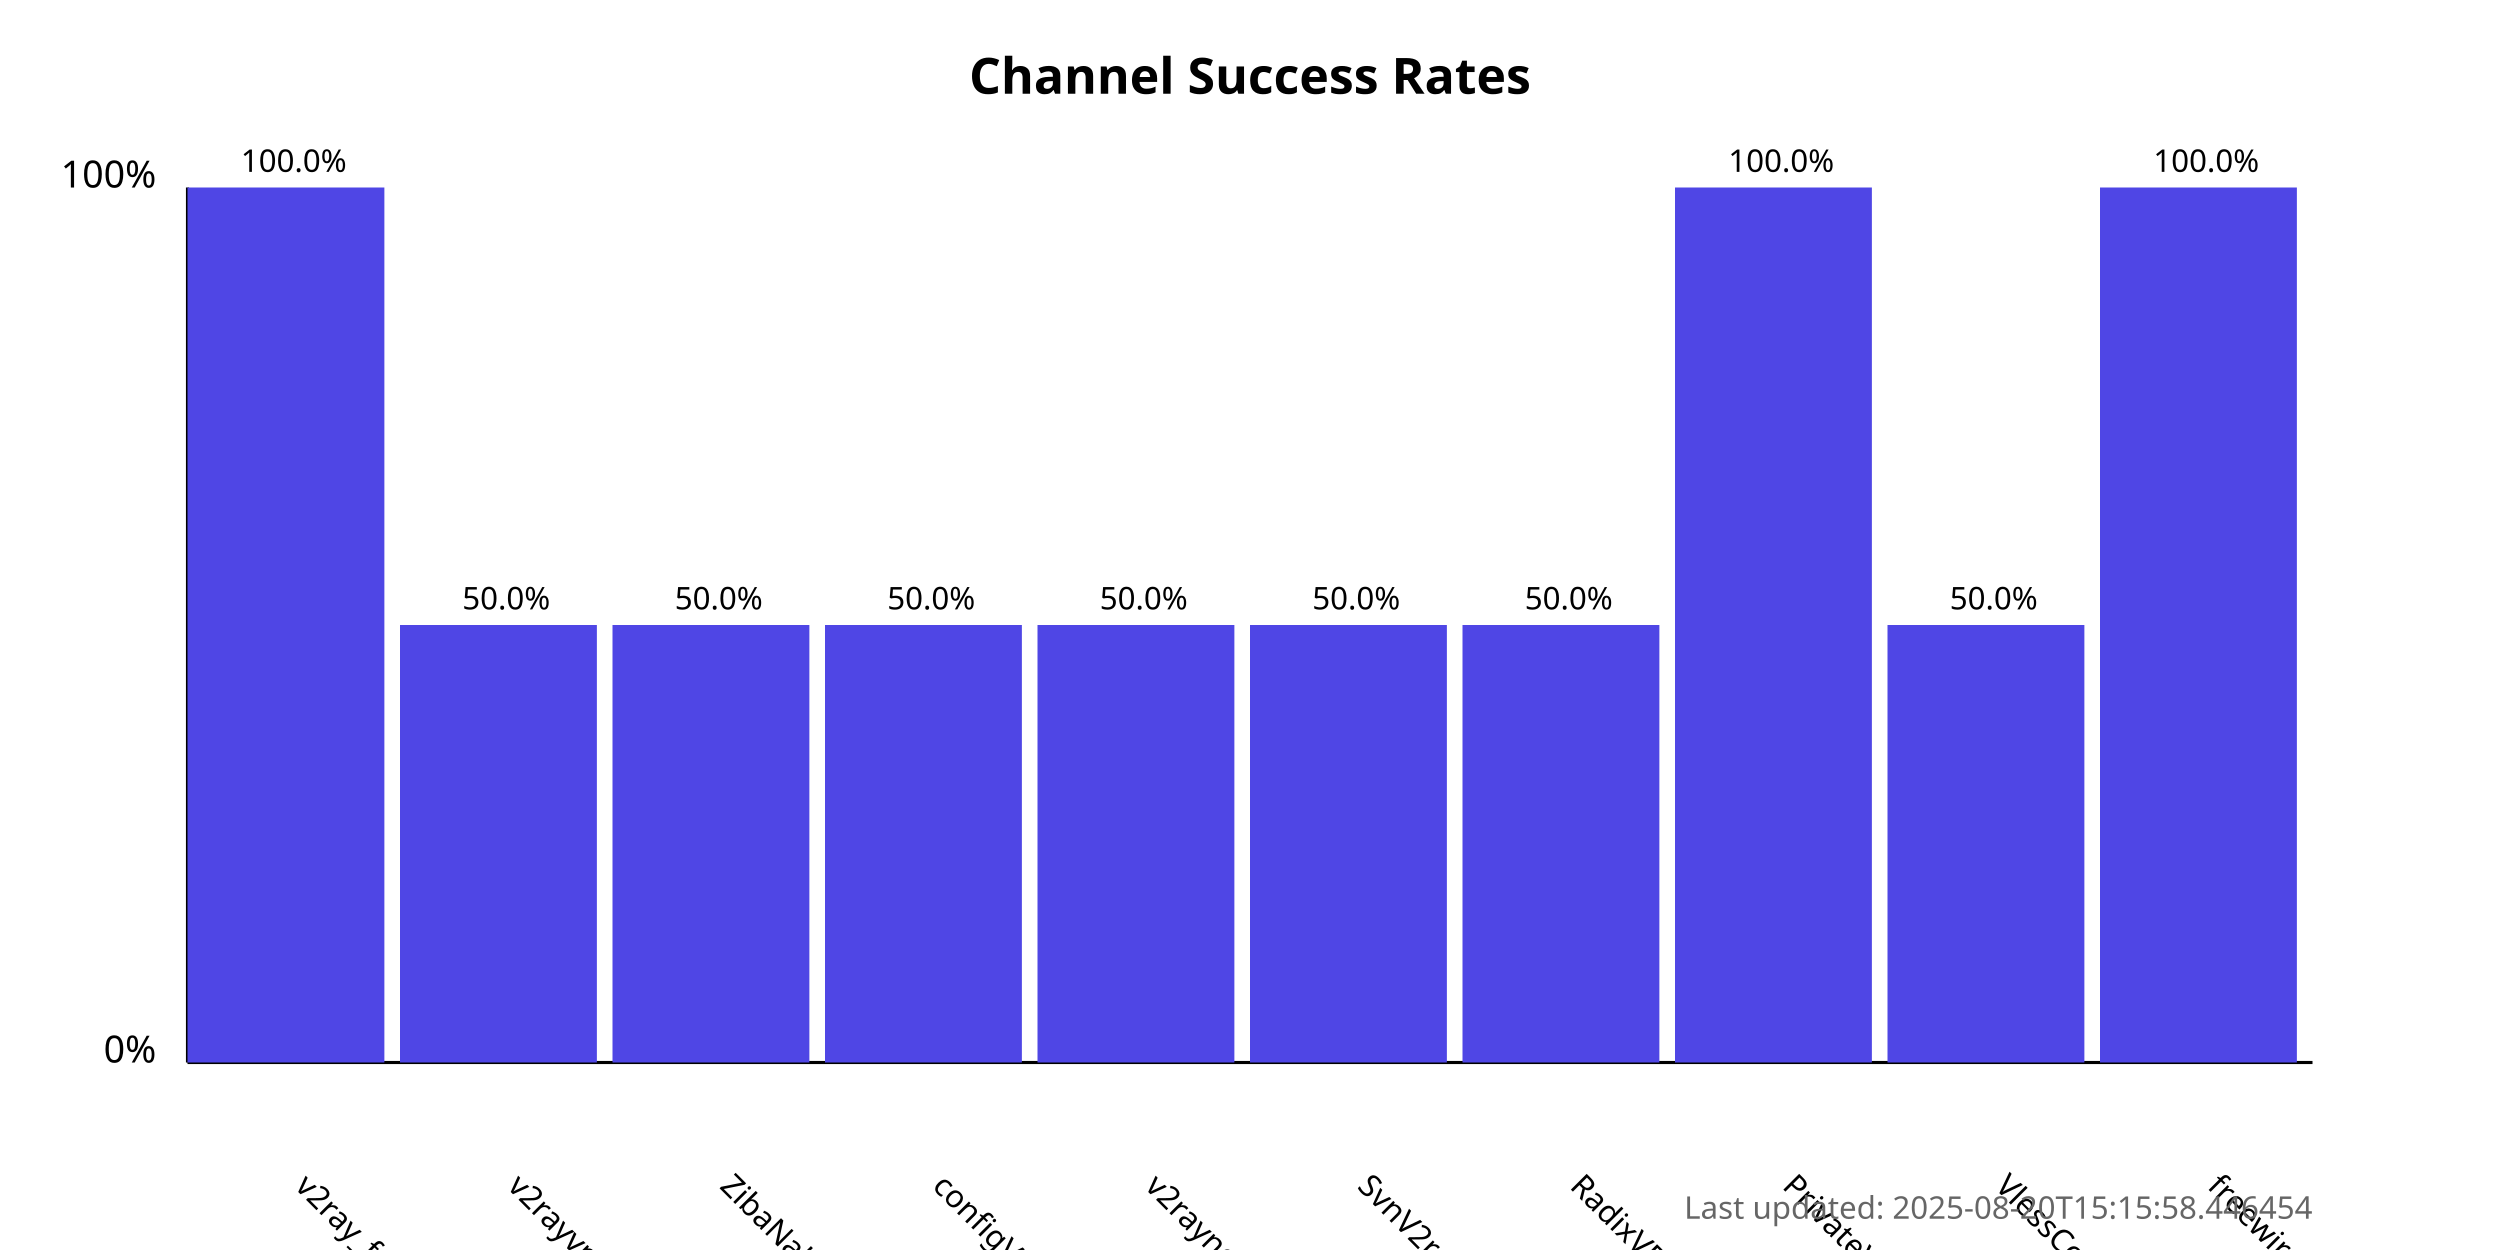
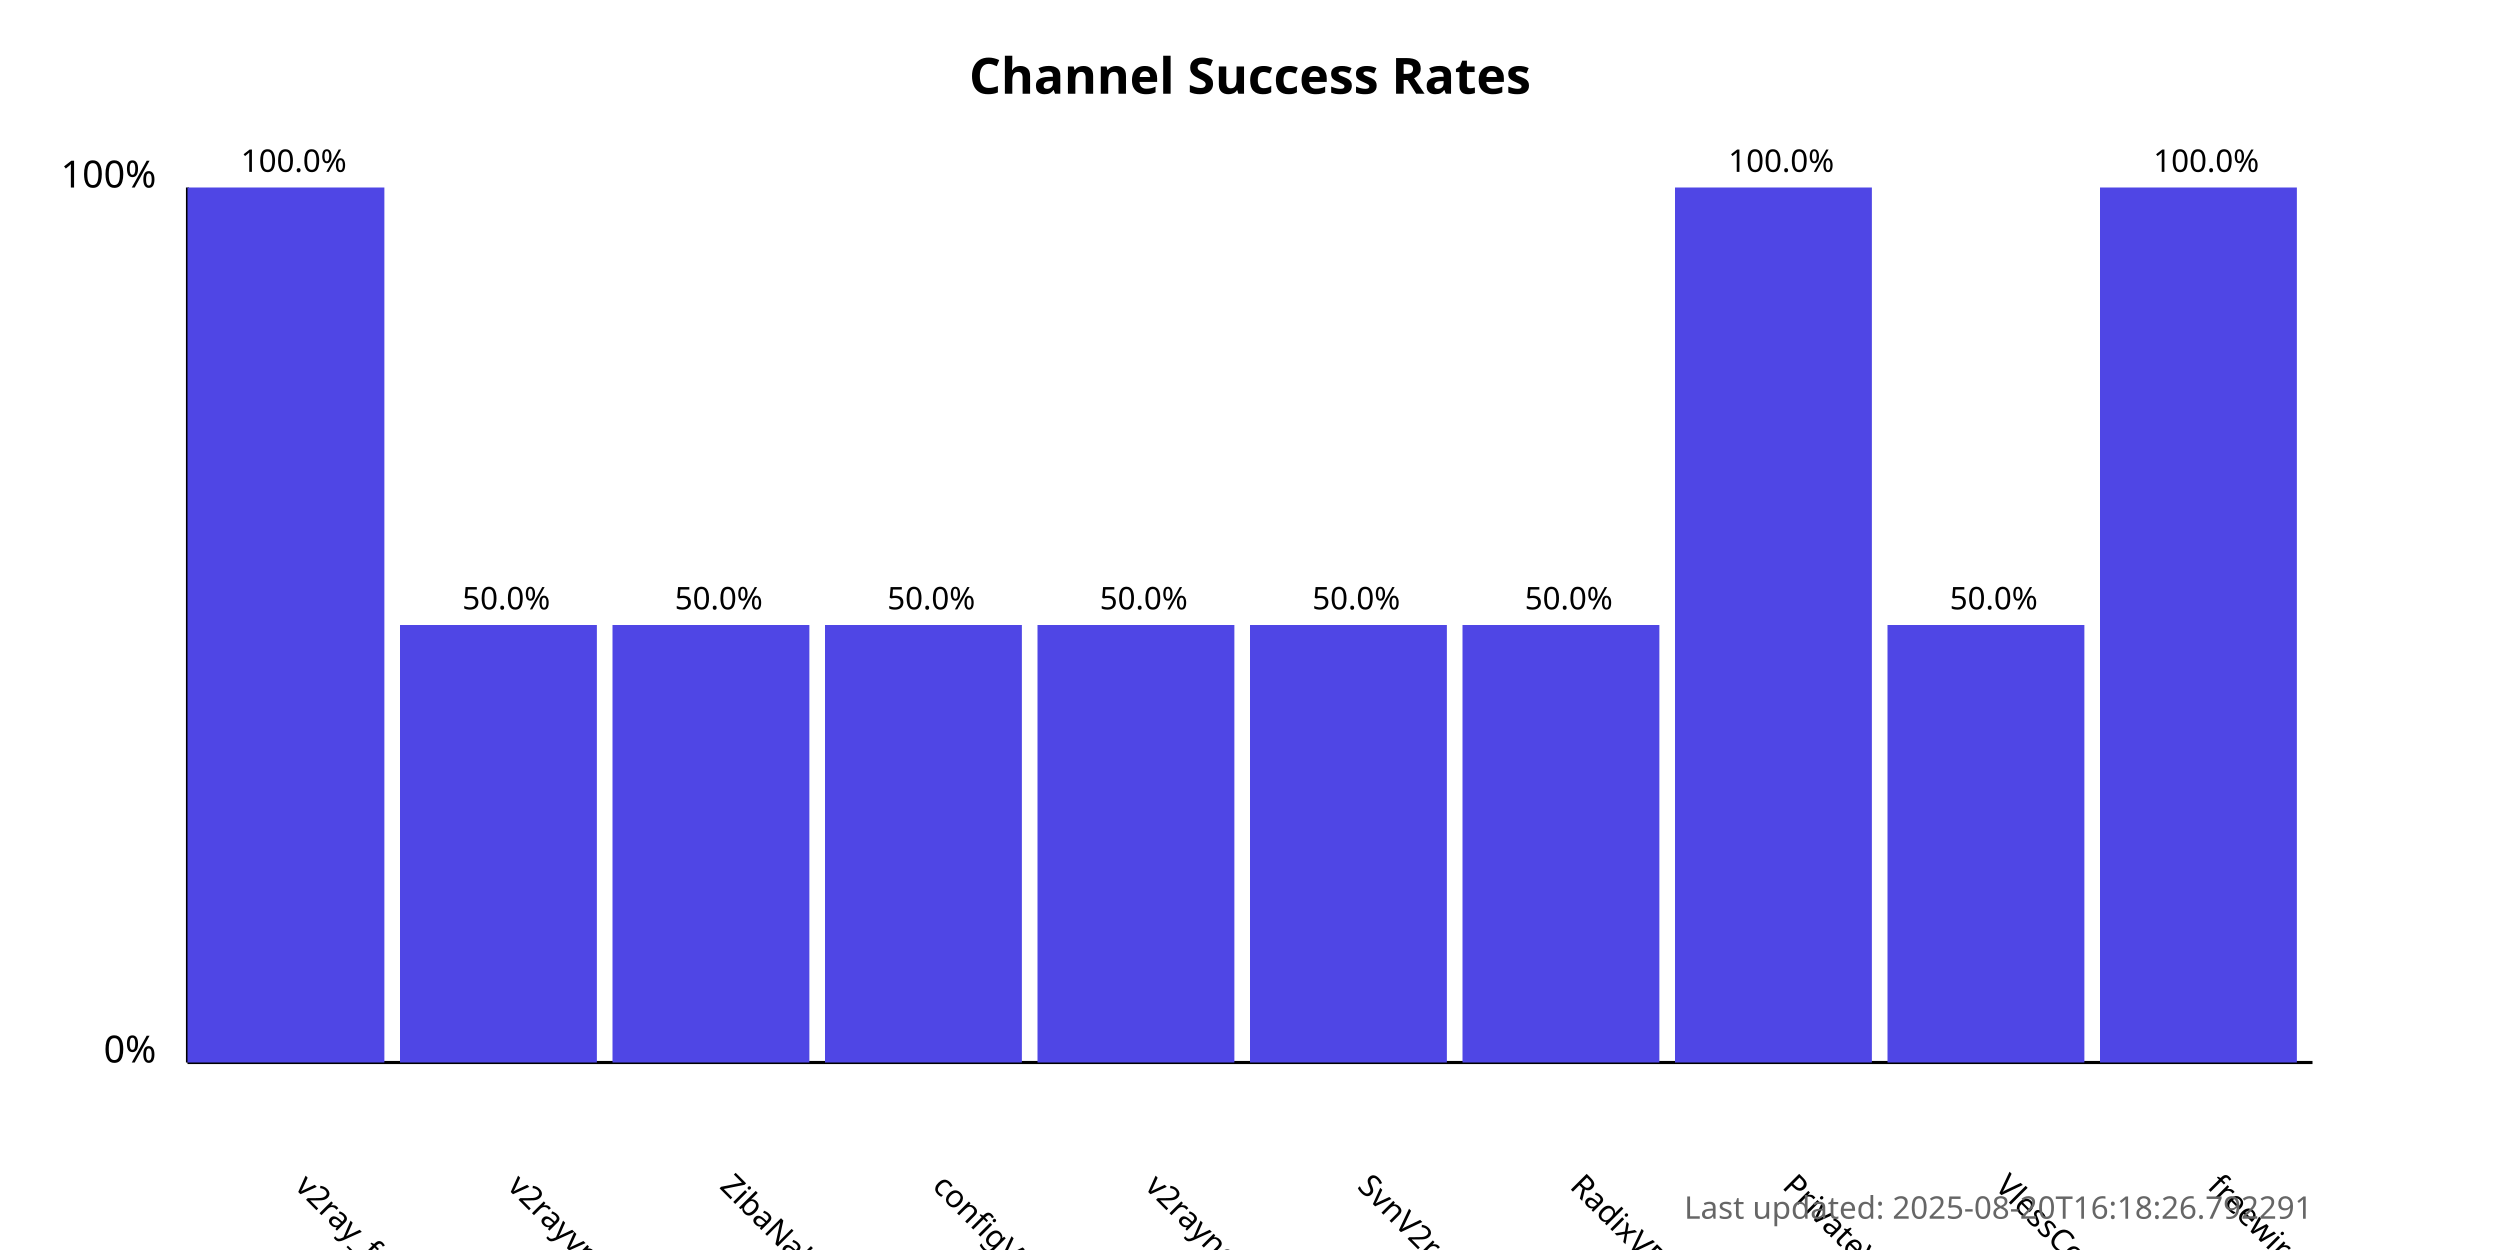
<svg xmlns="http://www.w3.org/2000/svg" width="800" height="400">
  <style>
            .chart-title { font: bold 16px sans-serif; }
            .axis-label { font: 12px sans-serif; }
            .tick-label { font: 10px sans-serif; }
            .bar { fill: #4f46e5; }
            .bar:hover { fill: #6366f1; }
            .timestamp { font: 10px sans-serif; fill: #666; }
        </style>
  <text x="400.0" y="30" text-anchor="middle" class="chart-title">
            Channel Success Rates
        </text>
  <line x1="60" y1="340" x2="60" y2="60" stroke="black" stroke-width="1" />
  <line x1="60" y1="340" x2="740" y2="340" stroke="black" stroke-width="1" />
  <text x="50" y="340" text-anchor="end" class="axis-label">0%</text>
  <text x="50" y="60" text-anchor="end" class="axis-label">100%</text>
  <g>
    <rect x="60" y="60.0" width="63.0" height="280.0" class="bar" />
    <text x="94.0" y="380" transform="rotate(45, 94.0, 380)" text-anchor="start" class="tick-label">
                v2ray_free_conf
            </text>
    <text x="94.0" y="55.0" text-anchor="middle" class="tick-label">
                100.0%
            </text>
  </g>
  <g>
    <rect x="128.0" y="200.0" width="63.0" height="140.0" class="bar" />
    <text x="162.0" y="380" transform="rotate(45, 162.0, 380)" text-anchor="start" class="tick-label">
                v2rayvpno
            </text>
    <text x="162.0" y="195.0" text-anchor="middle" class="tick-label">
                50.0%
            </text>
  </g>
  <g>
    <rect x="196.0" y="200.0" width="63.0" height="140.0" class="bar" />
    <text x="230.0" y="380" transform="rotate(45, 230.0, 380)" text-anchor="start" class="tick-label">
                ZibaNabz
            </text>
    <text x="230.0" y="195.0" text-anchor="middle" class="tick-label">
                50.0%
            </text>
  </g>
  <g>
    <rect x="264.0" y="200.0" width="63.0" height="140.0" class="bar" />
    <text x="298.0" y="380" transform="rotate(45, 298.0, 380)" text-anchor="start" class="tick-label">
                configV2rayForFree
            </text>
    <text x="298.0" y="195.0" text-anchor="middle" class="tick-label">
                50.0%
            </text>
  </g>
  <g>
    <rect x="332.0" y="200.0" width="63.0" height="140.0" class="bar" />
    <text x="366.0" y="380" transform="rotate(45, 366.0, 380)" text-anchor="start" class="tick-label">
                v2rayngvpn
            </text>
    <text x="366.0" y="195.0" text-anchor="middle" class="tick-label">
                50.0%
            </text>
  </g>
  <g>
    <rect x="400.0" y="200.0" width="63.0" height="140.0" class="bar" />
    <text x="434.0" y="380" transform="rotate(45, 434.0, 380)" text-anchor="start" class="tick-label">
                SvnV2ray
            </text>
    <text x="434.0" y="195.0" text-anchor="middle" class="tick-label">
                50.0%
            </text>
  </g>
  <g>
    <rect x="468.0" y="200.0" width="63.0" height="140.0" class="bar" />
    <text x="502.0" y="380" transform="rotate(45, 502.0, 380)" text-anchor="start" class="tick-label">
                RadixVPN
            </text>
    <text x="502.0" y="195.0" text-anchor="middle" class="tick-label">
                50.0%
            </text>
  </g>
  <g>
    <rect x="536.0" y="60.0" width="63.0" height="280.0" class="bar" />
    <text x="570.0" y="380" transform="rotate(45, 570.0, 380)" text-anchor="start" class="tick-label">
                PrivateVPNs
            </text>
    <text x="570.0" y="55.0" text-anchor="middle" class="tick-label">
                100.0%
            </text>
  </g>
  <g>
    <rect x="604.0" y="200.0" width="63.0" height="140.0" class="bar" />
    <text x="638.0" y="380" transform="rotate(45, 638.0, 380)" text-anchor="start" class="tick-label">
                VlessConfig
            </text>
    <text x="638.0" y="195.0" text-anchor="middle" class="tick-label">
                50.0%
            </text>
  </g>
  <g>
    <rect x="672.0" y="60.0" width="63.0" height="280.0" class="bar" />
    <text x="706.0" y="380" transform="rotate(45, 706.0, 380)" text-anchor="start" class="tick-label">
                freewireguard
            </text>
    <text x="706.0" y="55.0" text-anchor="middle" class="tick-label">
                100.0%
            </text>
  </g>
  <text x="740" y="390" text-anchor="end" class="timestamp">
-             Last updated: 2025-08-20T15:15:58.446454
+             Last updated: 2025-08-20T16:18:26.792291
        </text>
</svg>
